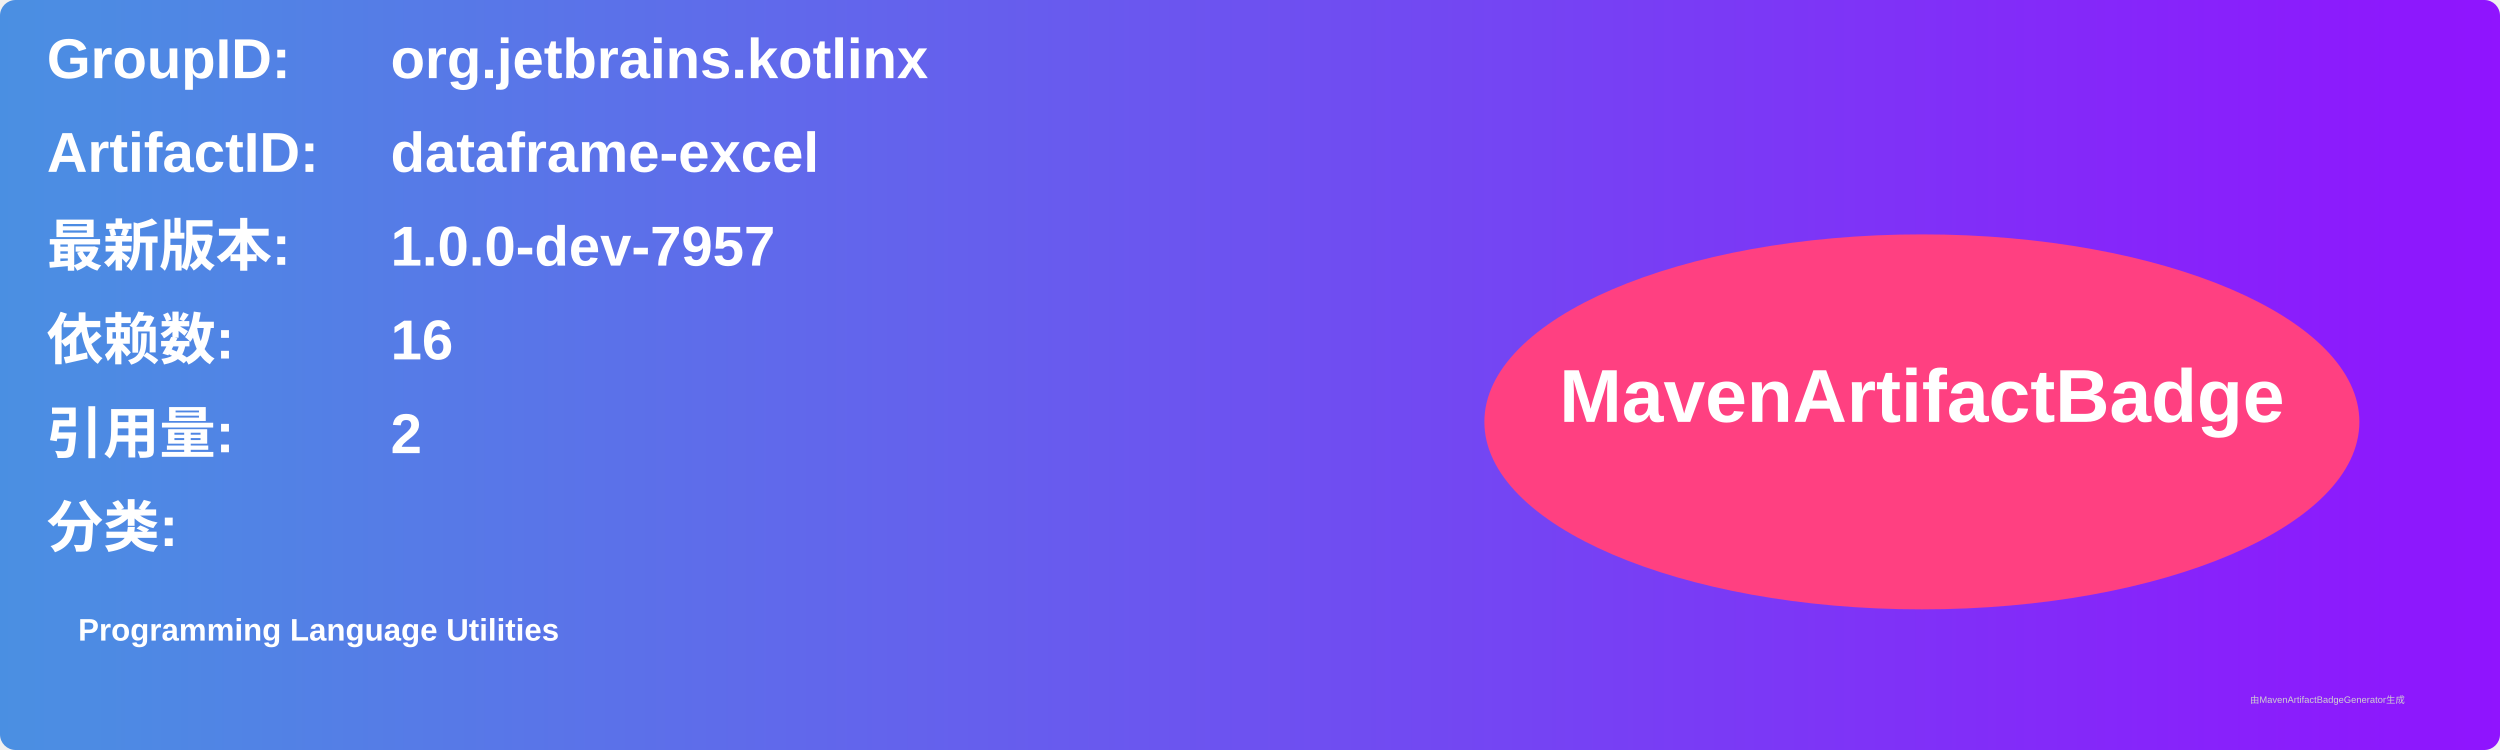
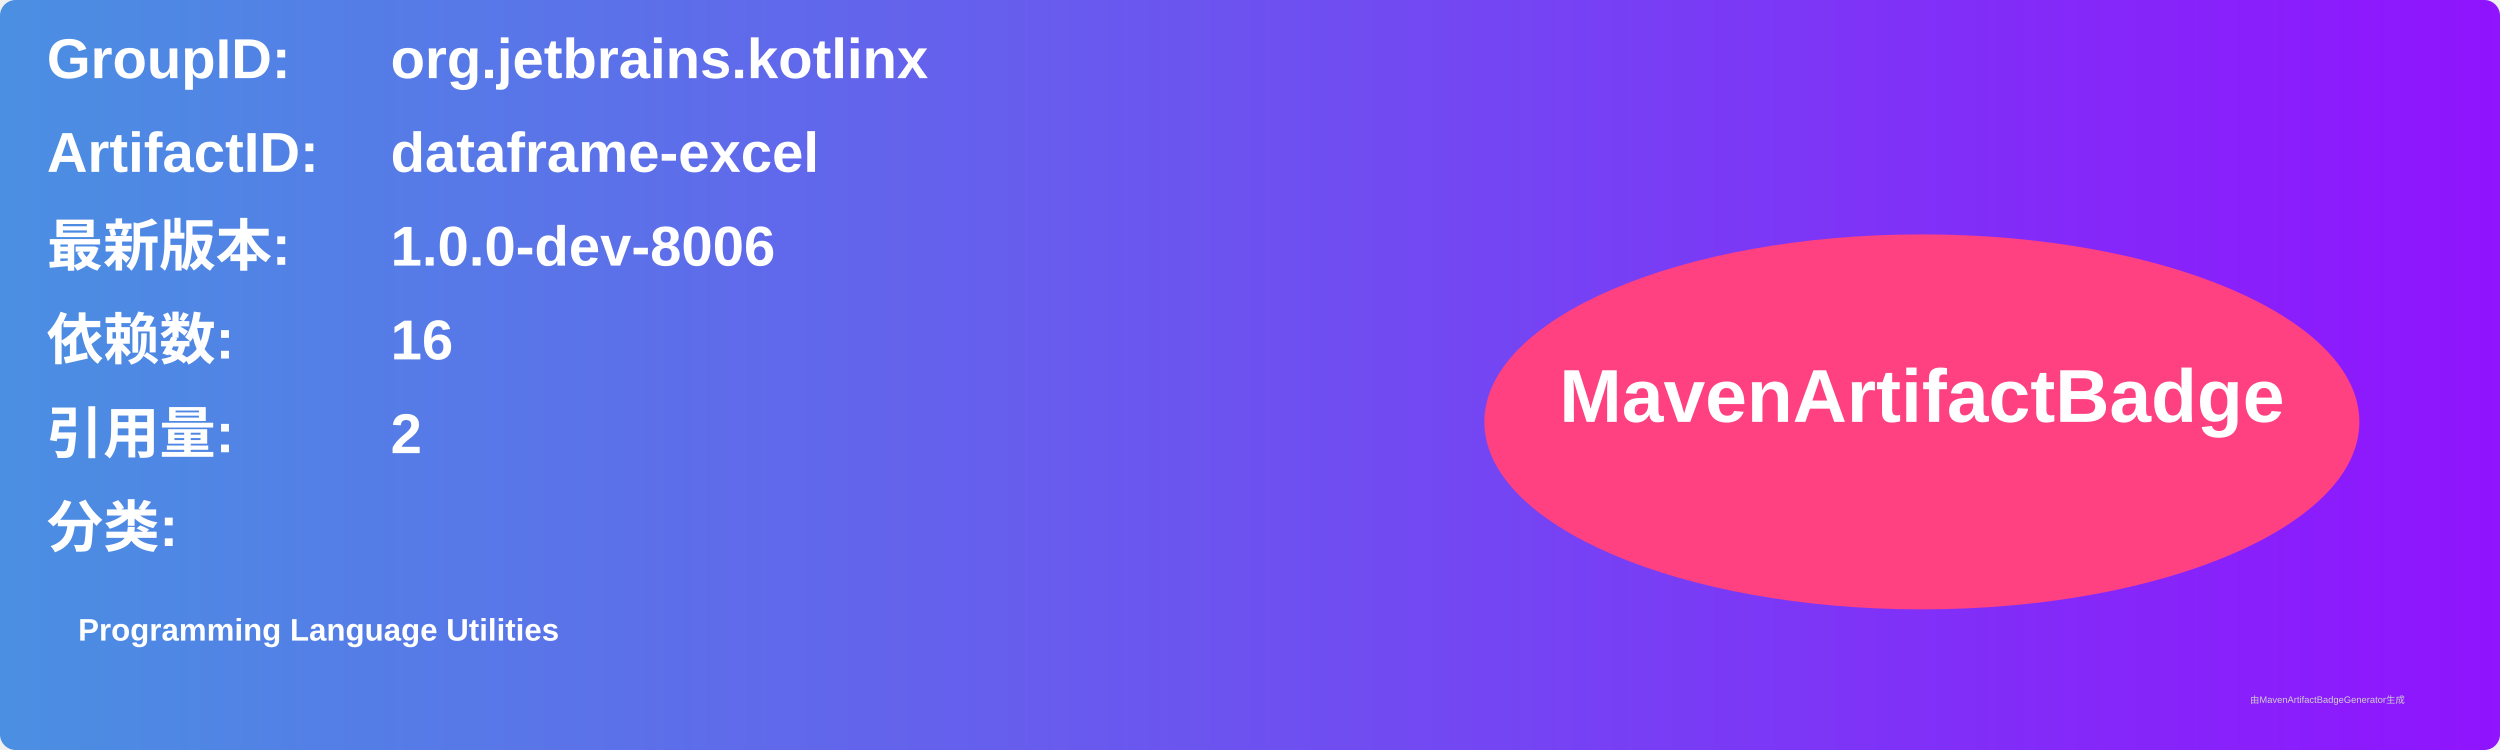
<svg xmlns="http://www.w3.org/2000/svg" width="800" height="240" viewBox="0 0 800 240">
  <linearGradient id="grad" x1="0%" y1="0%" x2="100%" y2="0%">
    <stop offset="0%" stop-color="#4a90e2" />
    <stop offset="100%" stop-color="#9013fe" />
  </linearGradient>
  <rect width="100%" height="100%" rx="5" ry="5" fill="url(#grad)" />
  <g transform="translate(15, 15)">
    <text x="0" y="10" font-family="Arial" font-size="18" fill="white" font-weight="bold" width="260">GroupID:</text>
    <text x="110" y="10" font-family="Arial" font-size="18" fill="white" font-weight="bold" width="460">org.jetbrains.kotlinx</text>
    <text x="0" y="40" font-family="Arial" font-size="18" fill="white" font-weight="bold" width="260">ArtifactID:</text>
    <text x="110" y="40" font-family="Arial" font-size="18" fill="white" font-weight="bold" width="460">dataframe-excel</text>
    <text x="0" y="70" font-family="Arial" font-size="18" fill="white" font-weight="bold">最新版本:</text>
    <text x="110" y="70" font-family="Arial" font-size="18" fill="white" font-weight="bold">
-       <tspan font-weight="bold">1.0.0-dev-7957</tspan>
+       <tspan font-weight="bold">1.0.0-dev-8006</tspan>
    </text>
    <text x="0" y="100" font-family="Arial" font-size="18" fill="white" font-weight="bold">依赖数: </text>
    <text x="110" y="100" font-family="Arial" font-size="18" fill="white">
      <tspan font-weight="bold">16</tspan>
    </text>
    <text x="0" y="130" font-family="Arial" font-size="18" fill="white" font-weight="bold">引用量: </text>
    <text x="110" y="130" font-family="Arial" font-size="18" fill="white">
      <tspan font-weight="bold">2</tspan>
    </text>
    <text x="0" y="160" font-family="Arial" font-size="18" fill="white" font-weight="bold">分类:</text>
    <text x="10" y="190" font-family="Arial" font-size="10" fill="white">
      <tspan font-weight="bold">Programming Language Utilities</tspan>
    </text>
    <ellipse cx="600" cy="120" rx="140" ry="60" fill="#ff4081" />
    <text x="600" y="120" text-anchor="middle" font-family="Arial" font-size="24" fill="white" font-weight="bold">MavenArtifactBadge</text>
  </g>
  <text x="720" y="225" font-family="Arial" font-size="3" fill="#d0d0d0">由MavenArtifactBadgeGenerator生成</text>
</svg>
